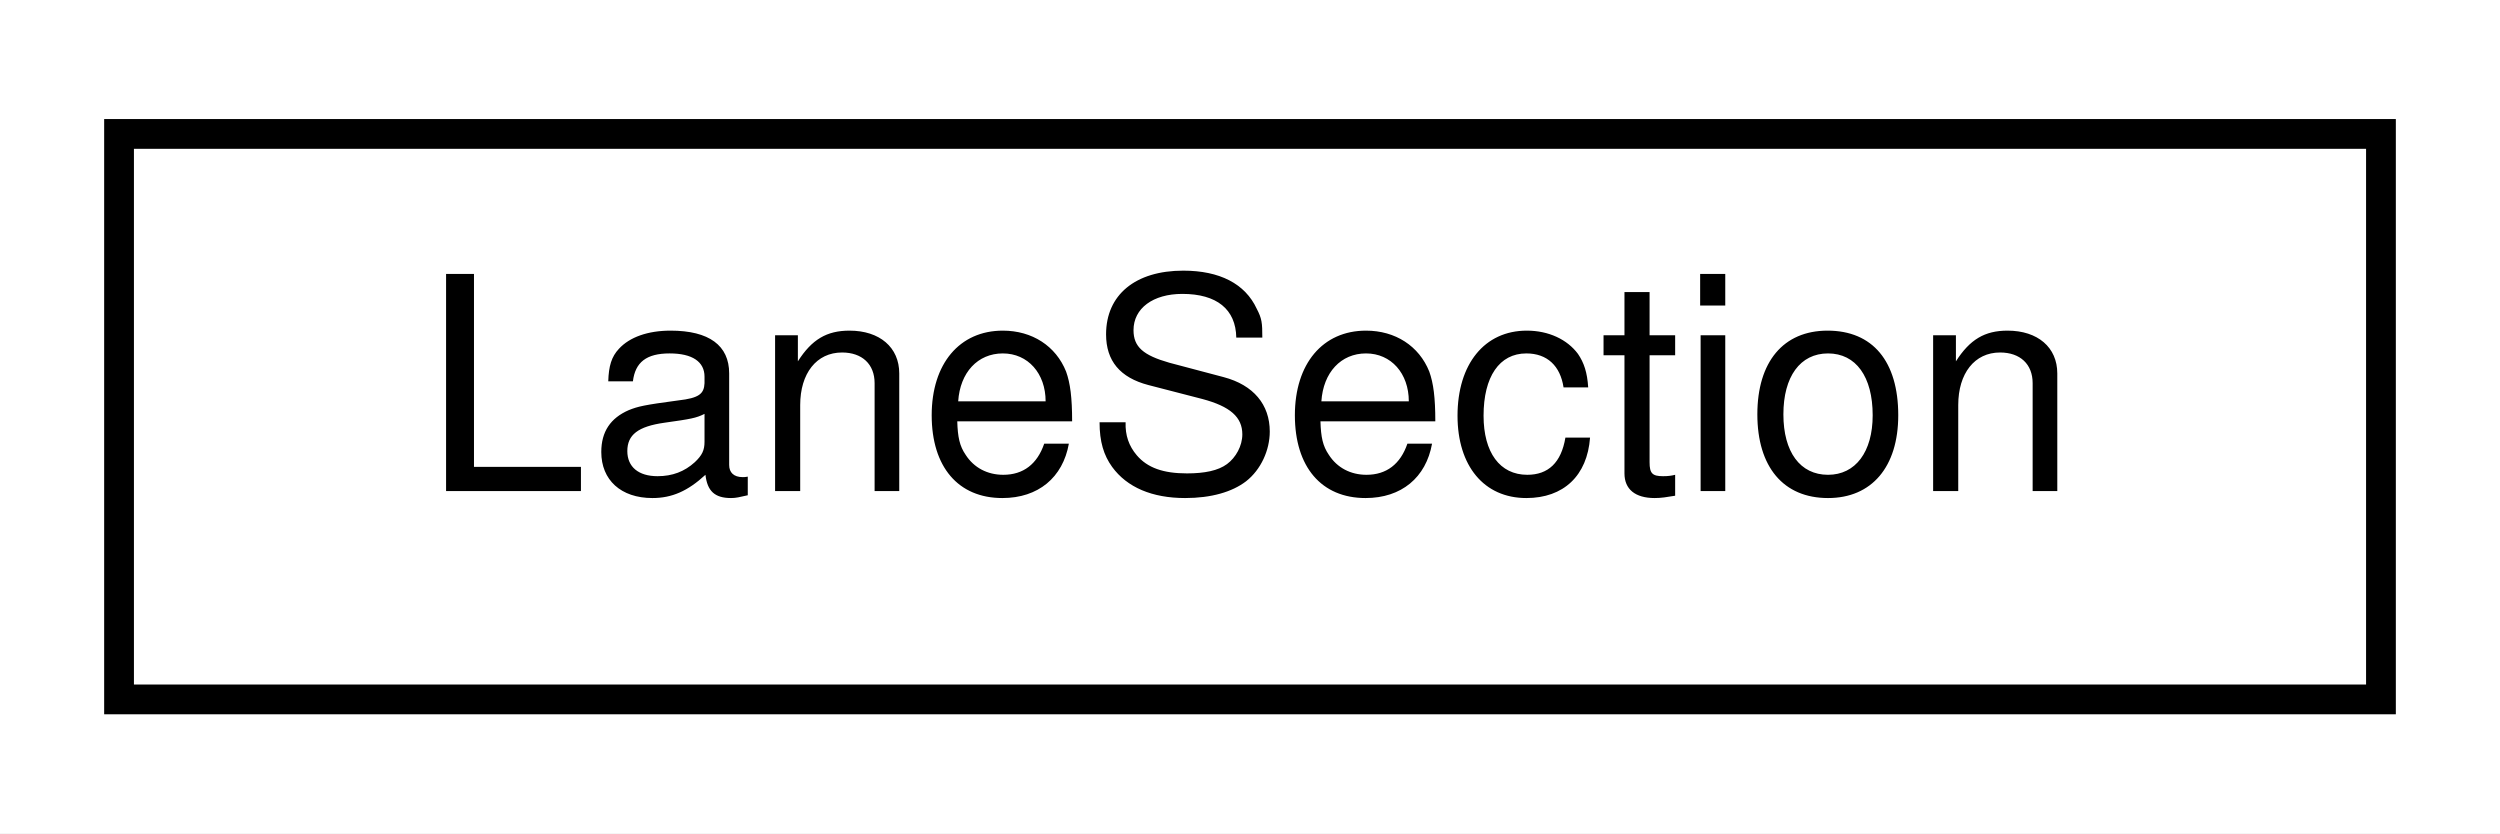
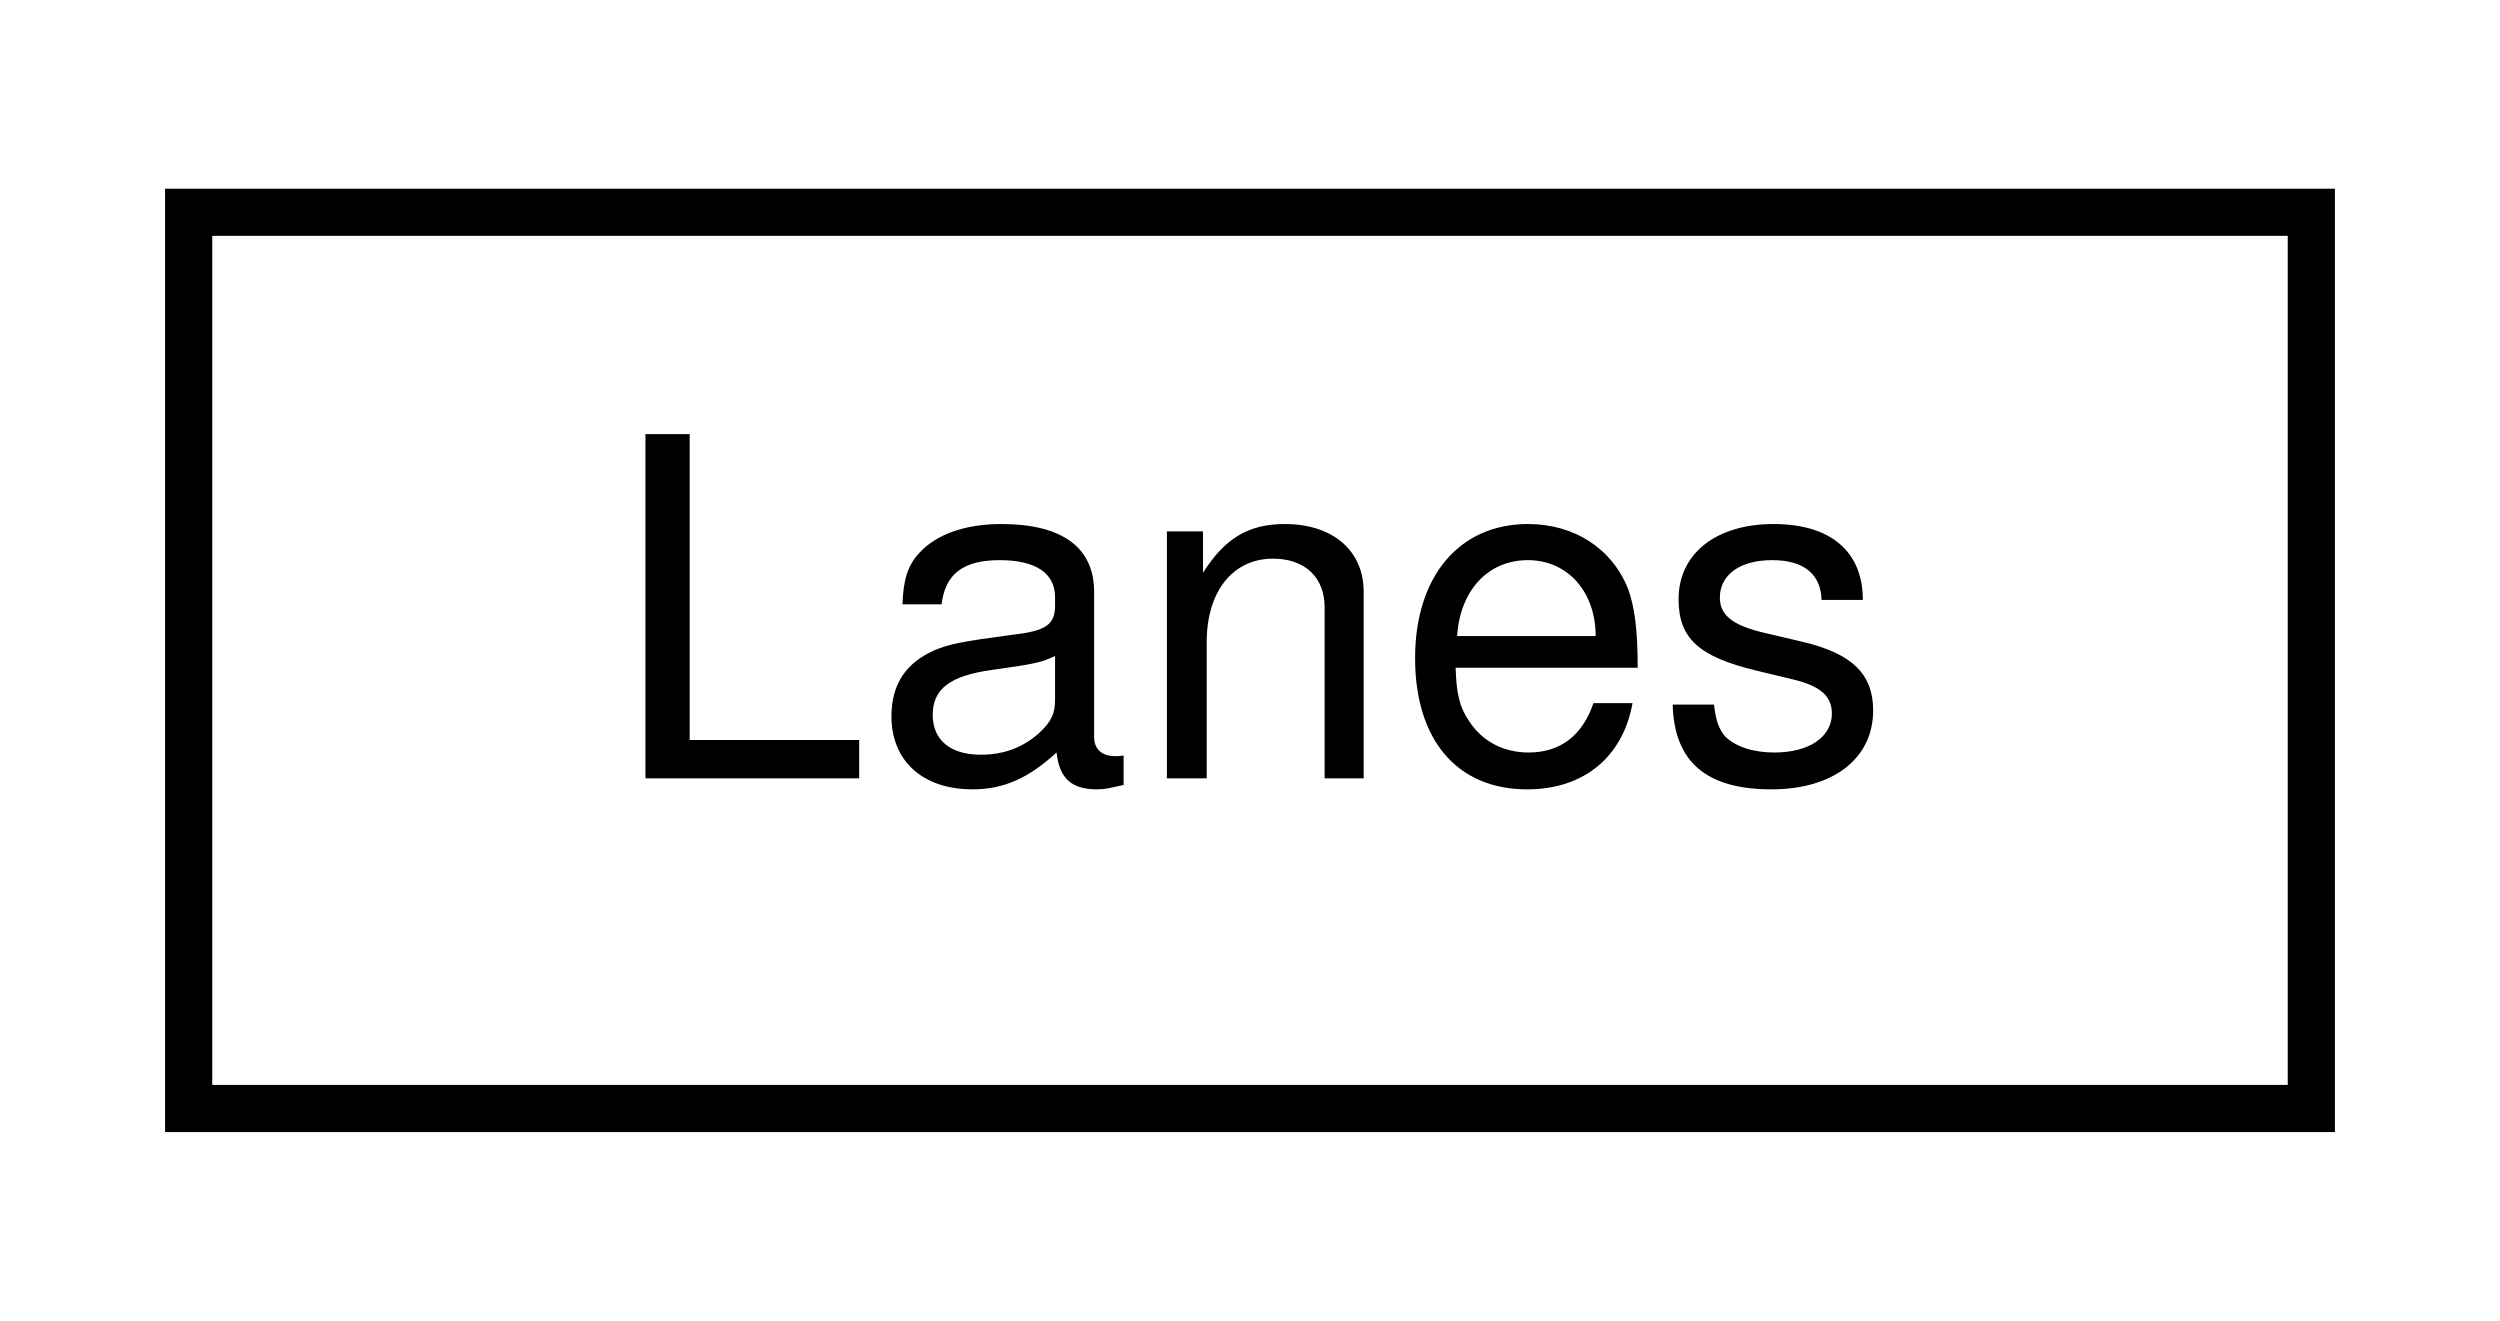
- <svg xmlns="http://www.w3.org/2000/svg" xmlns:xlink="http://www.w3.org/1999/xlink" width="84pt" height="28pt" viewBox="0.00 0.00 84.00 28.00">
+ <svg xmlns="http://www.w3.org/2000/svg" xmlns:xlink="http://www.w3.org/1999/xlink" width="53pt" height="28pt" viewBox="0.00 0.00 53.00 28.00">
  <g id="graph0" class="graph" transform="scale(1 1) rotate(0) translate(4 24)">
-     <polygon fill="white" stroke="transparent" points="-4,4 -4,-24 80,-24 80,4 -4,4" />
+     <polygon fill="white" stroke="transparent" points="-4,4 -4,-24 49,-24 49,4 -4,4" />
    <g id="node1" class="node">
      <g id="a_node1">
-         <a xlink:href="structmalidrive_1_1xodr_1_1_lane_section.html" target="_top" xlink:title="Holds the values of a XODR LaneSection.">
-           <polygon fill="white" stroke="black" points="0,-0.5 0,-19.5 76,-19.5 76,-0.5 0,-0.5" />
-           <text text-anchor="middle" x="38" y="-7.5" font-family="Helvetica,sans-Serif" font-size="10.00">LaneSection</text>
+         <a xlink:href="structmalidrive_1_1xodr_1_1_lanes.html" target="_top" xlink:title="Holds the values of a XODR Lanes node.">
+           <polygon fill="white" stroke="black" points="0,-0.5 0,-19.5 45,-19.5 45,-0.5 0,-0.5" />
+           <text text-anchor="middle" x="22.5" y="-7.5" font-family="Helvetica,sans-Serif" font-size="10.00">Lanes</text>
        </a>
      </g>
    </g>
  </g>
</svg>
